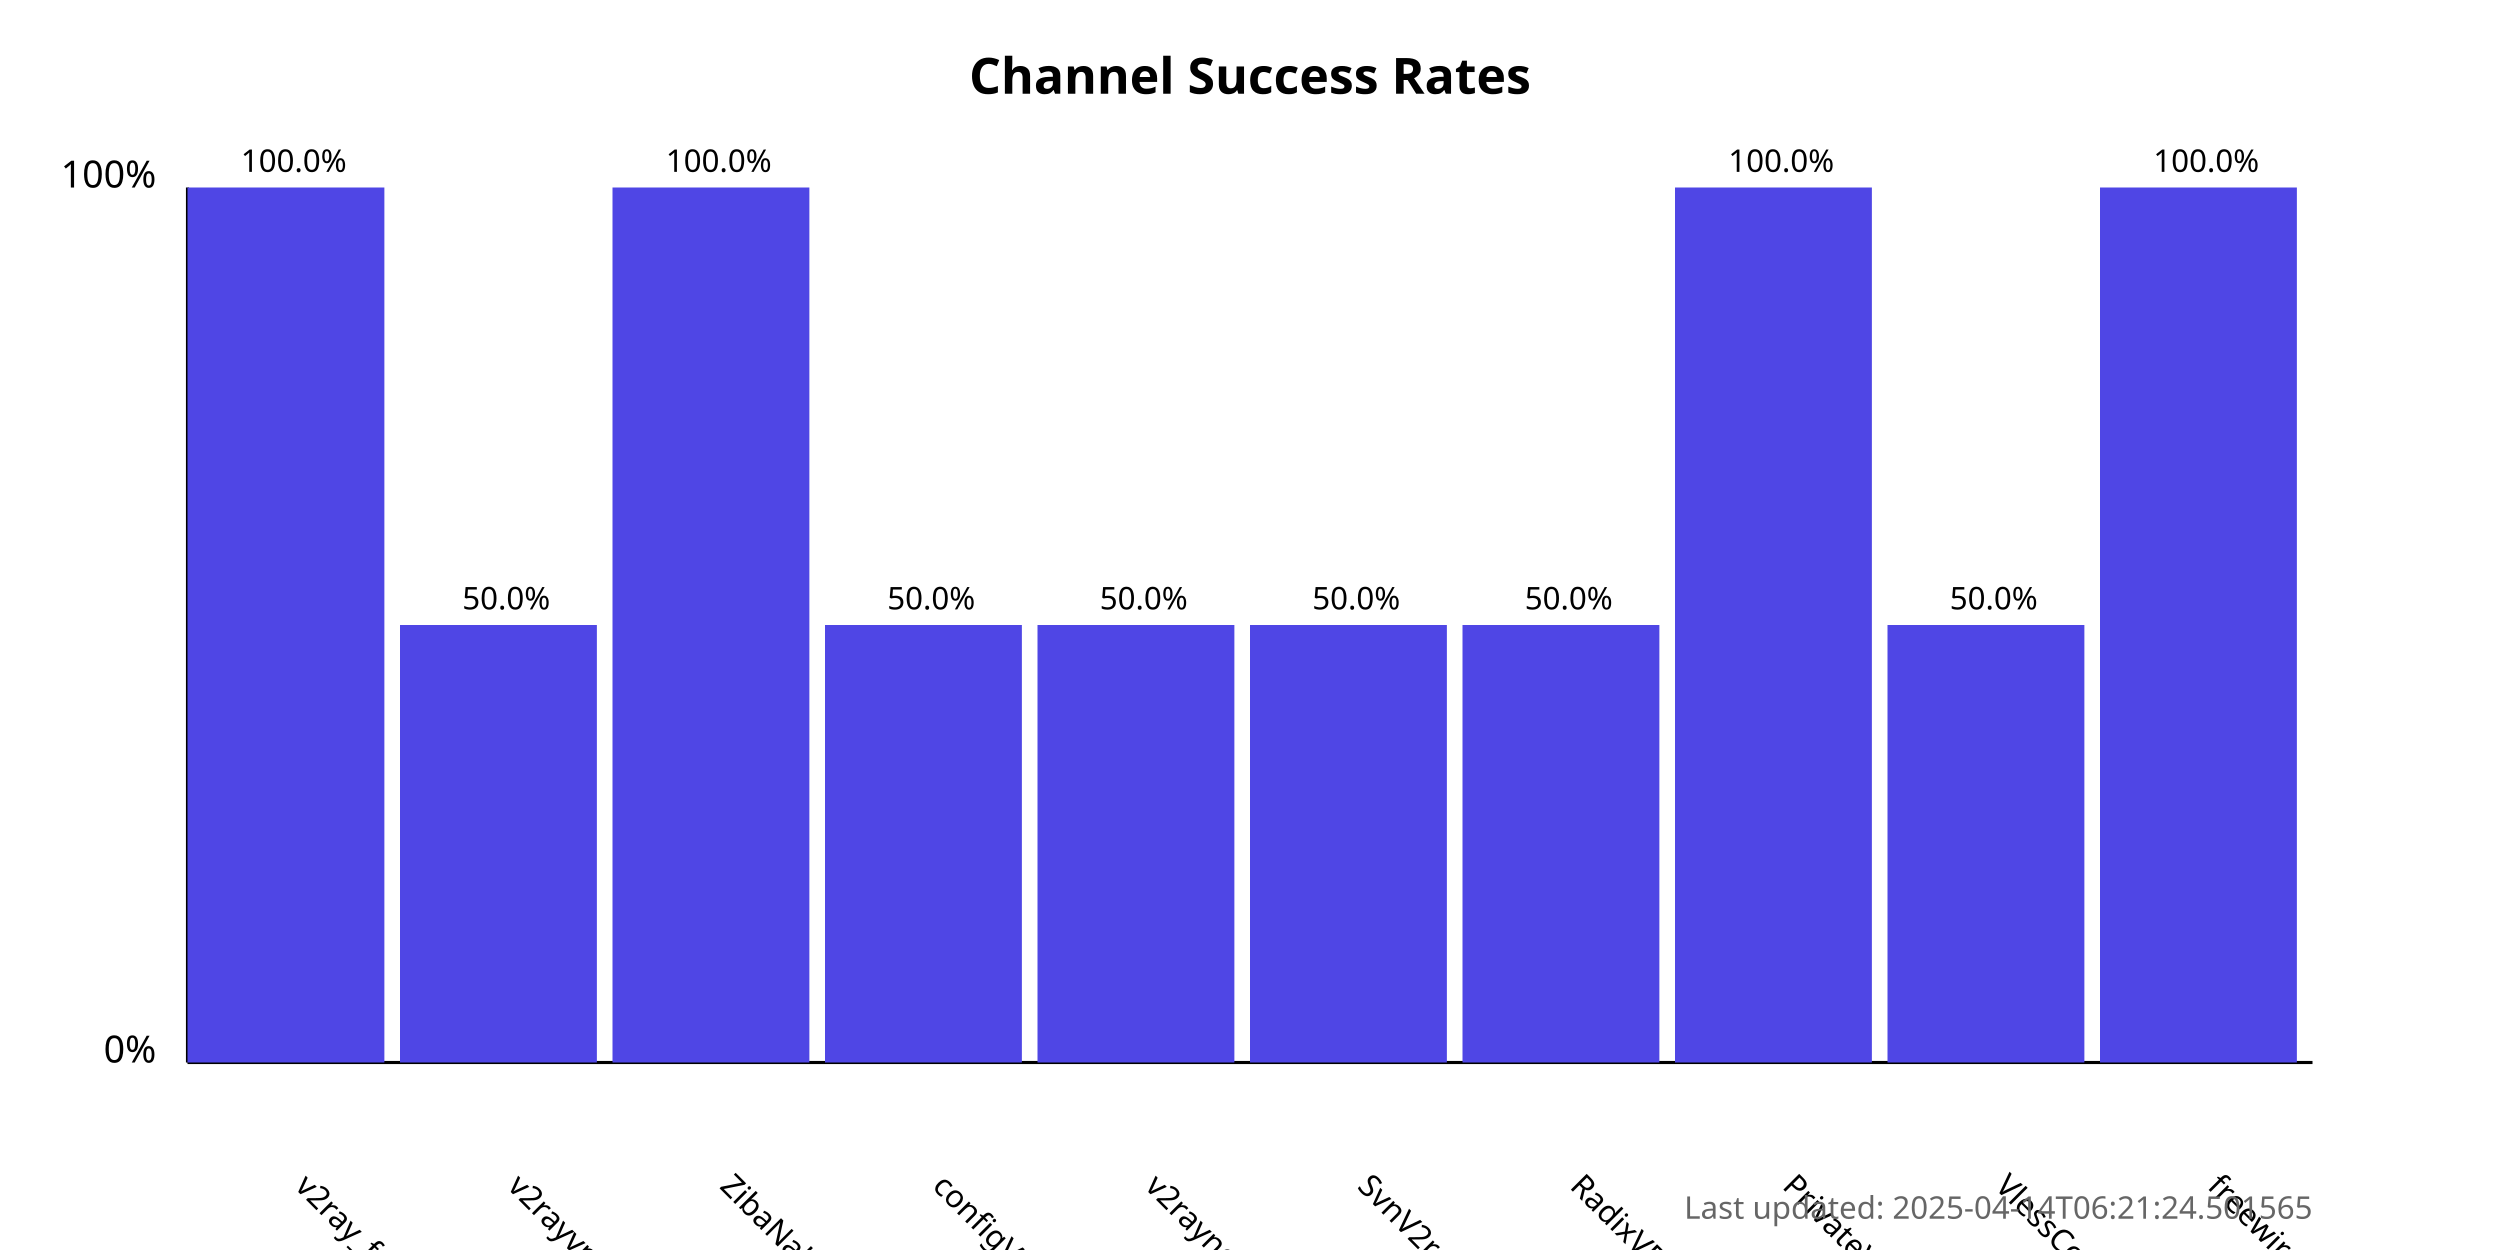
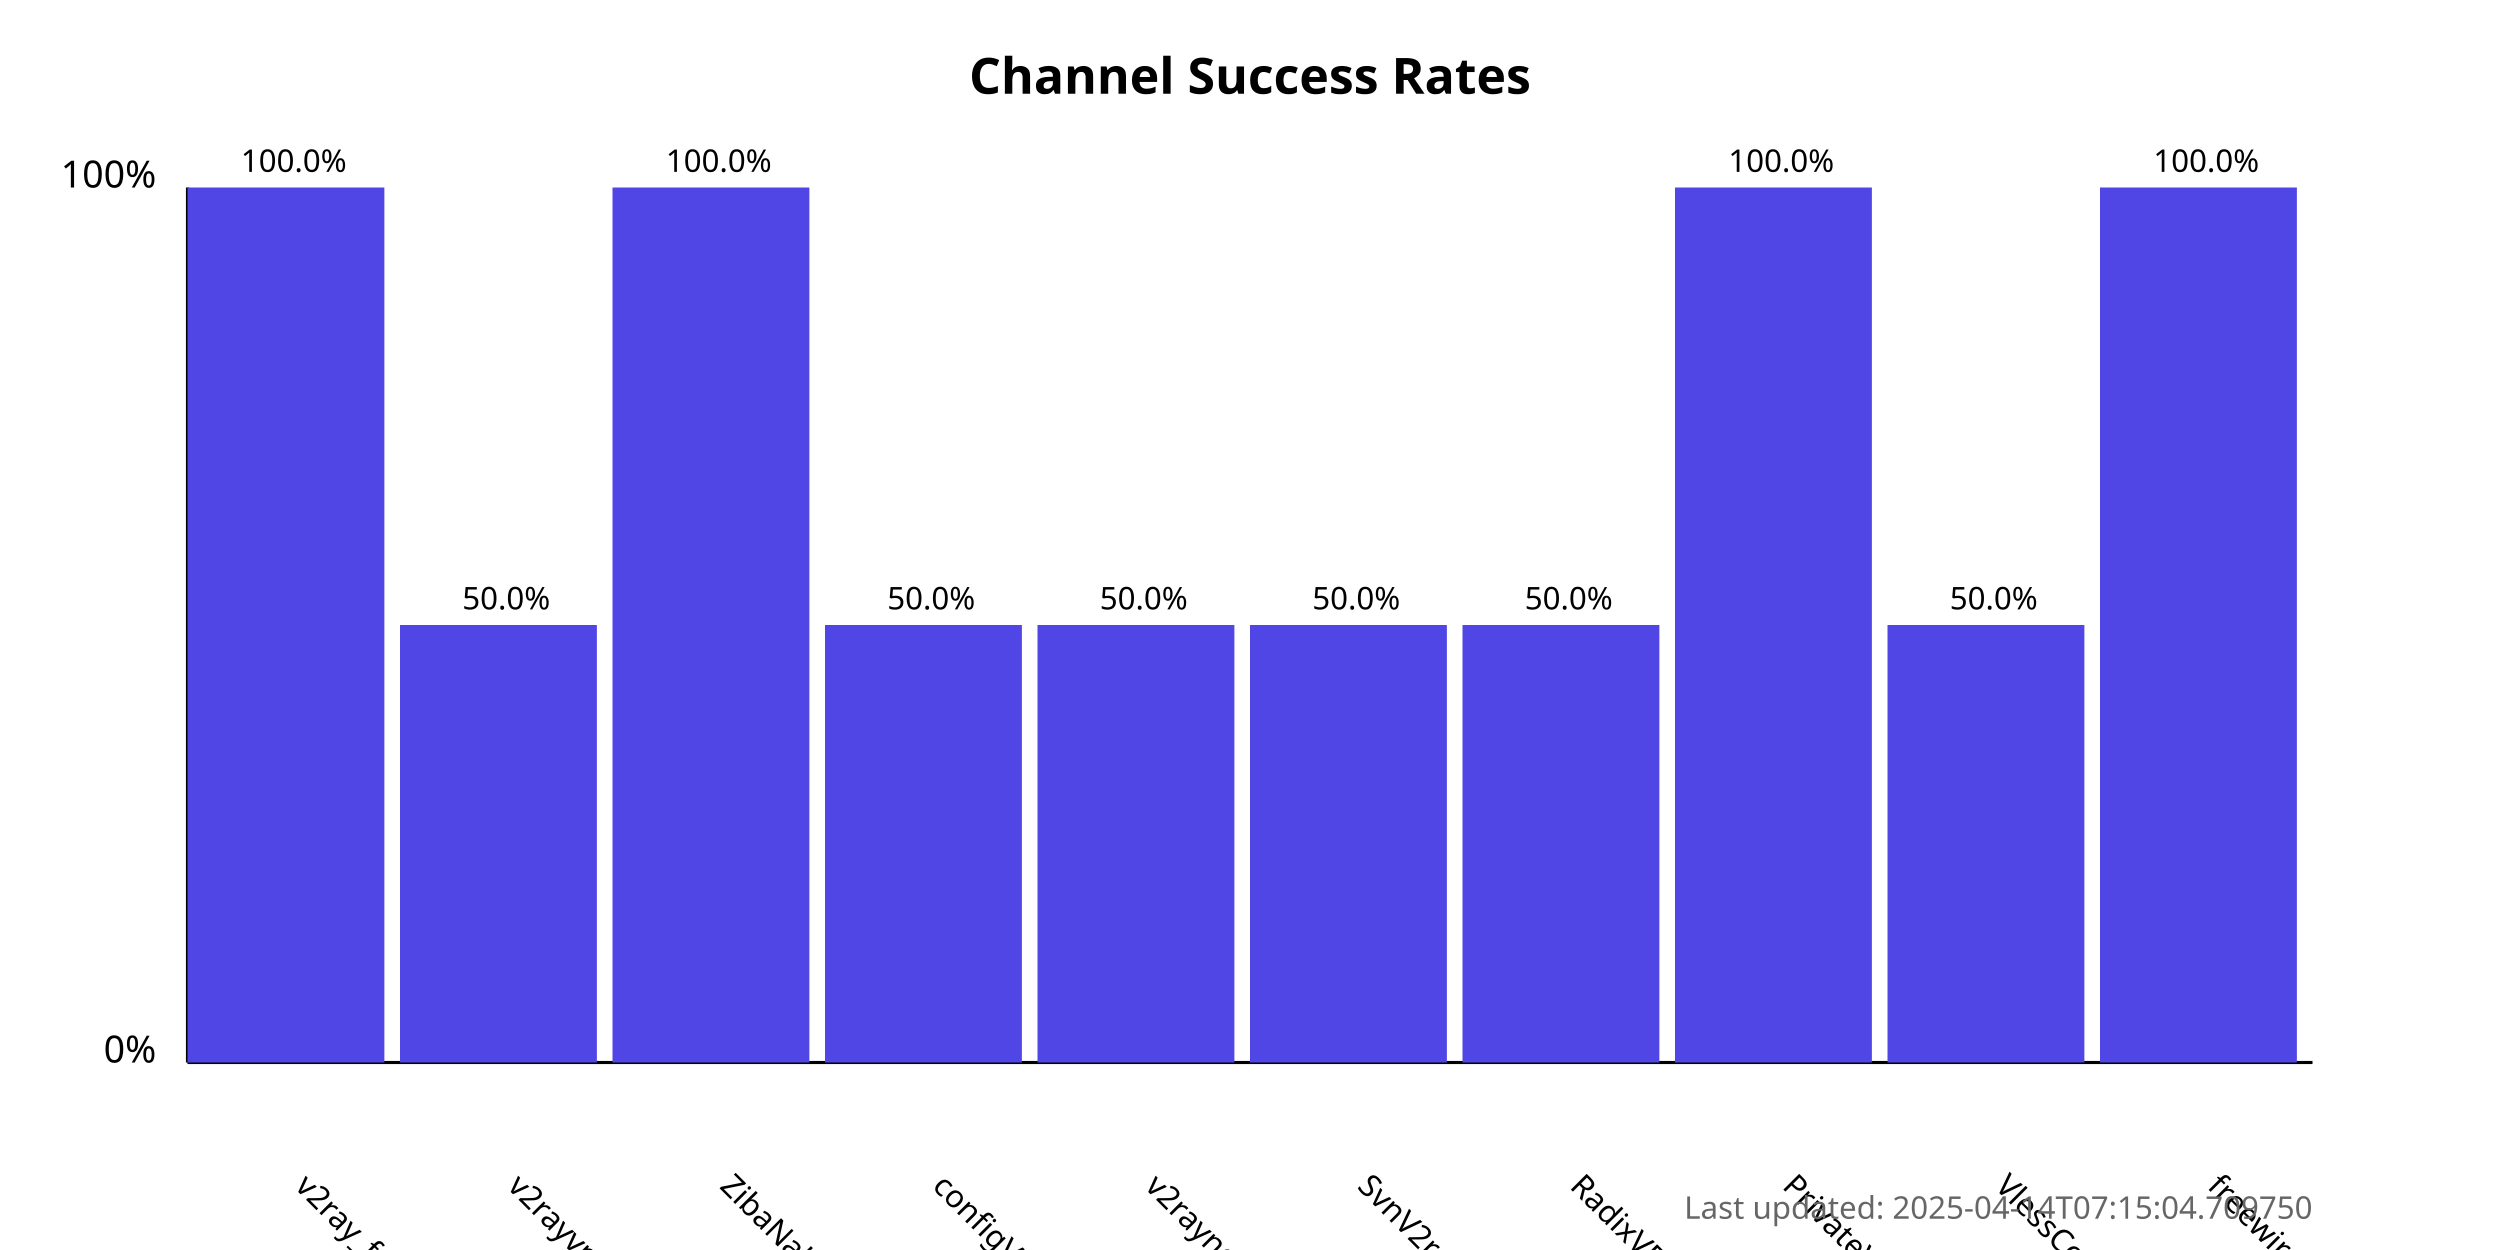
<svg xmlns="http://www.w3.org/2000/svg" width="800" height="400">
  <style>
            .chart-title { font: bold 16px sans-serif; }
            .axis-label { font: 12px sans-serif; }
            .tick-label { font: 10px sans-serif; }
            .bar { fill: #4f46e5; }
            .bar:hover { fill: #6366f1; }
            .timestamp { font: 10px sans-serif; fill: #666; }
        </style>
  <text x="400.0" y="30" text-anchor="middle" class="chart-title">
            Channel Success Rates
        </text>
  <line x1="60" y1="340" x2="60" y2="60" stroke="black" stroke-width="1" />
  <line x1="60" y1="340" x2="740" y2="340" stroke="black" stroke-width="1" />
  <text x="50" y="340" text-anchor="end" class="axis-label">0%</text>
  <text x="50" y="60" text-anchor="end" class="axis-label">100%</text>
  <g>
    <rect x="60" y="60.0" width="63.0" height="280.0" class="bar" />
    <text x="94.0" y="380" transform="rotate(45, 94.0, 380)" text-anchor="start" class="tick-label">
                v2ray_free_conf
            </text>
    <text x="94.0" y="55.0" text-anchor="middle" class="tick-label">
                100.0%
            </text>
  </g>
  <g>
    <rect x="128.0" y="200.0" width="63.0" height="140.0" class="bar" />
    <text x="162.0" y="380" transform="rotate(45, 162.0, 380)" text-anchor="start" class="tick-label">
                v2rayvpno
            </text>
    <text x="162.0" y="195.0" text-anchor="middle" class="tick-label">
                50.0%
            </text>
  </g>
  <g>
    <rect x="196.0" y="60.0" width="63.0" height="280.0" class="bar" />
    <text x="230.0" y="380" transform="rotate(45, 230.0, 380)" text-anchor="start" class="tick-label">
                ZibaNabz
            </text>
    <text x="230.0" y="55.0" text-anchor="middle" class="tick-label">
                100.0%
            </text>
  </g>
  <g>
    <rect x="264.0" y="200.0" width="63.0" height="140.0" class="bar" />
    <text x="298.0" y="380" transform="rotate(45, 298.0, 380)" text-anchor="start" class="tick-label">
                configV2rayForFree
            </text>
    <text x="298.0" y="195.0" text-anchor="middle" class="tick-label">
                50.0%
            </text>
  </g>
  <g>
    <rect x="332.0" y="200.0" width="63.0" height="140.0" class="bar" />
    <text x="366.0" y="380" transform="rotate(45, 366.0, 380)" text-anchor="start" class="tick-label">
                v2rayngvpn
            </text>
    <text x="366.0" y="195.0" text-anchor="middle" class="tick-label">
                50.0%
            </text>
  </g>
  <g>
    <rect x="400.0" y="200.0" width="63.0" height="140.0" class="bar" />
    <text x="434.0" y="380" transform="rotate(45, 434.0, 380)" text-anchor="start" class="tick-label">
                SvnV2ray
            </text>
    <text x="434.0" y="195.0" text-anchor="middle" class="tick-label">
                50.0%
            </text>
  </g>
  <g>
    <rect x="468.0" y="200.0" width="63.0" height="140.0" class="bar" />
    <text x="502.0" y="380" transform="rotate(45, 502.0, 380)" text-anchor="start" class="tick-label">
                RadixVPN
            </text>
    <text x="502.0" y="195.0" text-anchor="middle" class="tick-label">
                50.0%
            </text>
  </g>
  <g>
    <rect x="536.0" y="60.0" width="63.0" height="280.0" class="bar" />
    <text x="570.0" y="380" transform="rotate(45, 570.0, 380)" text-anchor="start" class="tick-label">
                PrivateVPNs
            </text>
    <text x="570.0" y="55.0" text-anchor="middle" class="tick-label">
                100.0%
            </text>
  </g>
  <g>
    <rect x="604.0" y="200.0" width="63.0" height="140.0" class="bar" />
    <text x="638.0" y="380" transform="rotate(45, 638.0, 380)" text-anchor="start" class="tick-label">
                VlessConfig
            </text>
    <text x="638.0" y="195.0" text-anchor="middle" class="tick-label">
                50.0%
            </text>
  </g>
  <g>
    <rect x="672.0" y="60.0" width="63.0" height="280.0" class="bar" />
    <text x="706.0" y="380" transform="rotate(45, 706.0, 380)" text-anchor="start" class="tick-label">
                freewireguard
            </text>
    <text x="706.0" y="55.0" text-anchor="middle" class="tick-label">
                100.0%
            </text>
  </g>
  <text x="740" y="390" text-anchor="end" class="timestamp">
-             Last updated: 2025-04-14T06:21:24.501565
+             Last updated: 2025-04-14T07:15:04.709750
        </text>
</svg>
